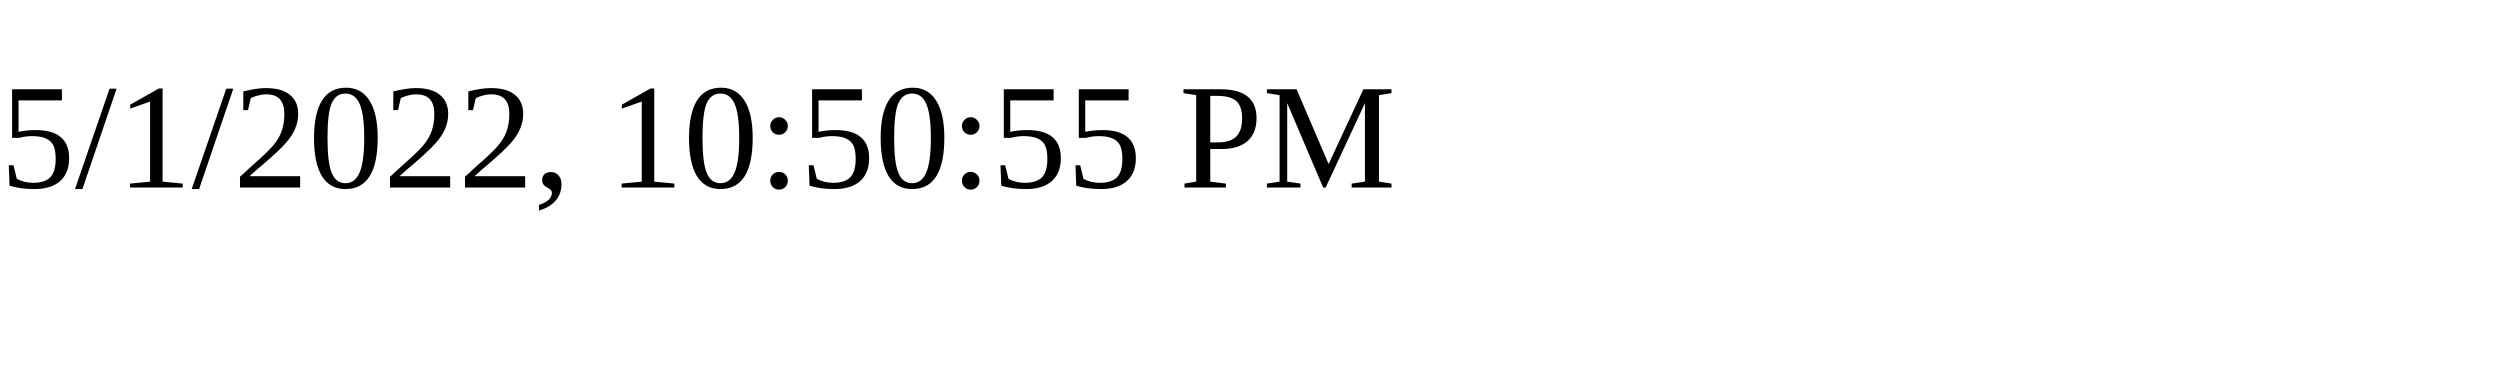
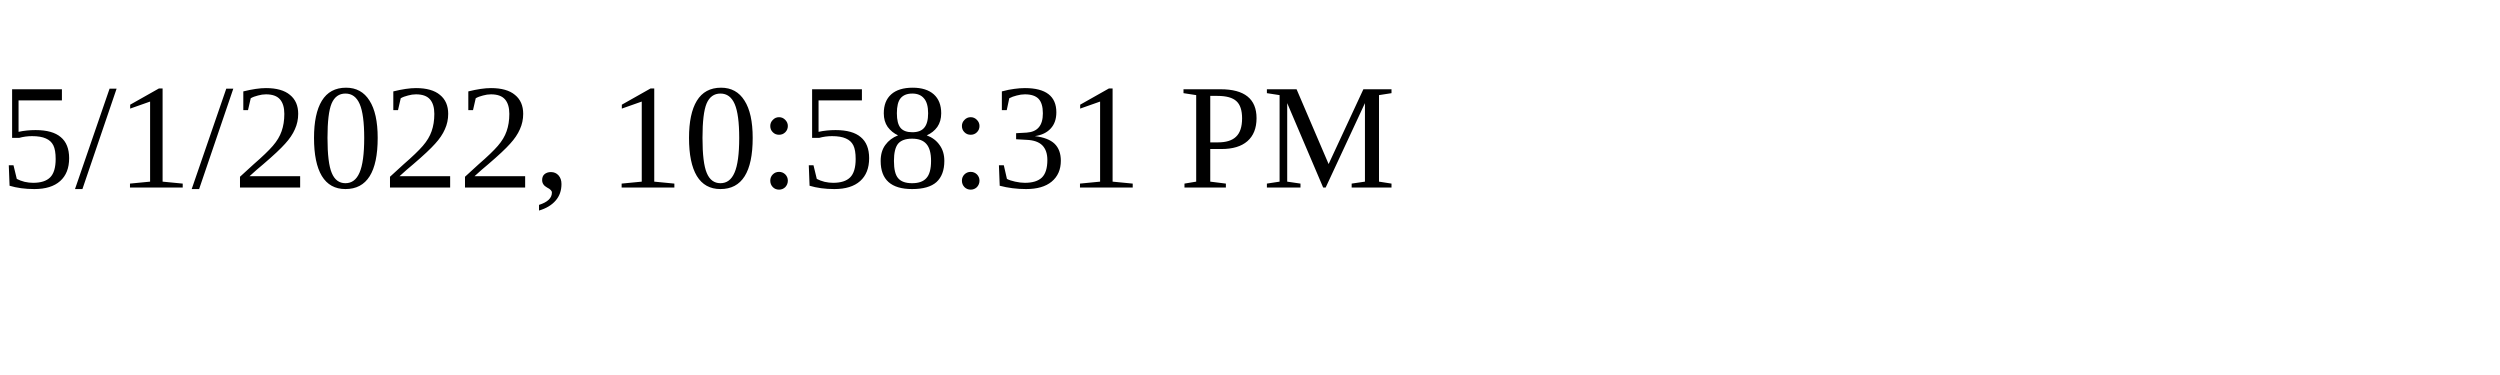
<svg xmlns="http://www.w3.org/2000/svg" height="30" width="200">
-   <text x="0" y="15">5/1/2022, 10:50:55 PM</text>
+   <text x="0" y="15">5/1/2022, 10:58:31 PM</text>
</svg>
